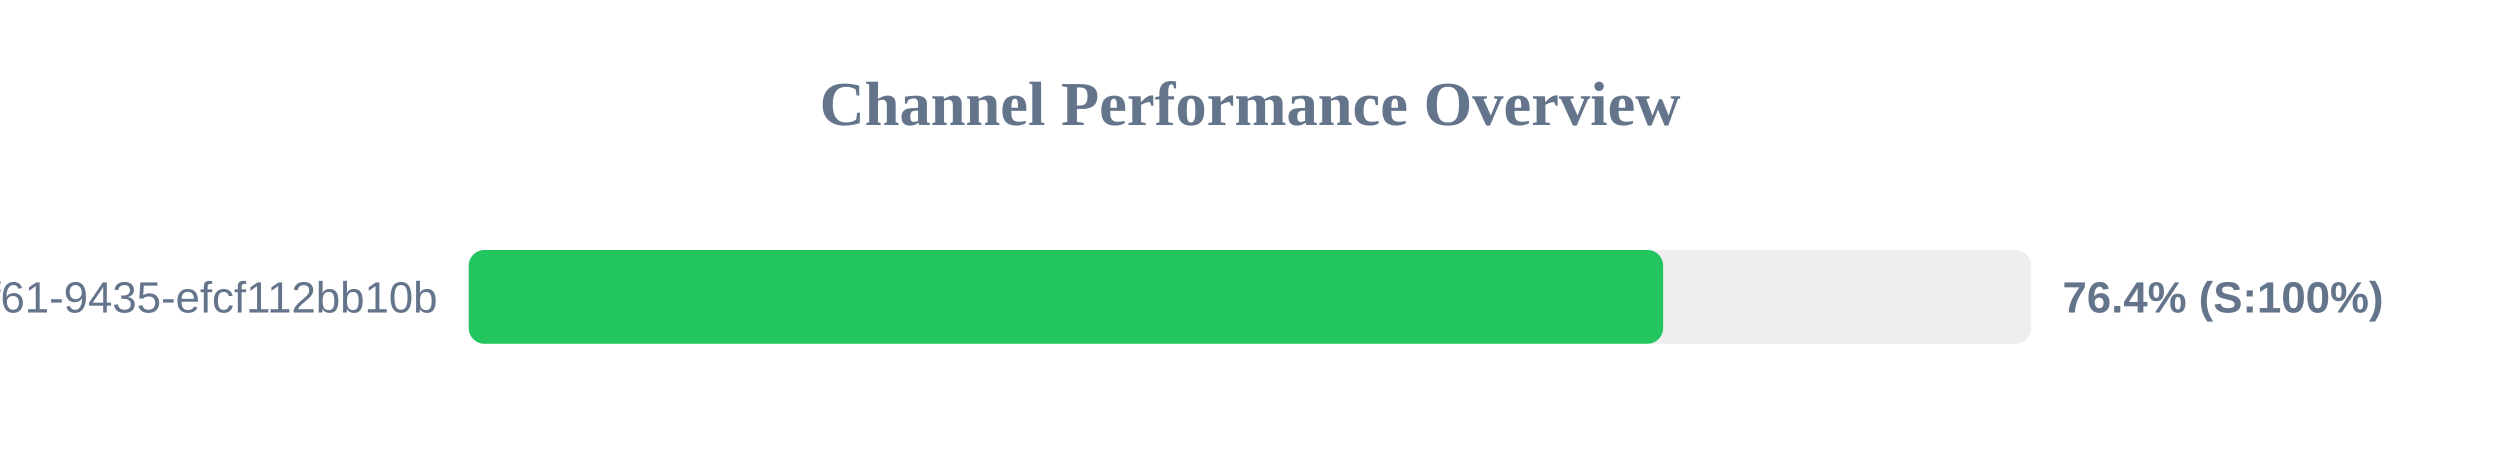
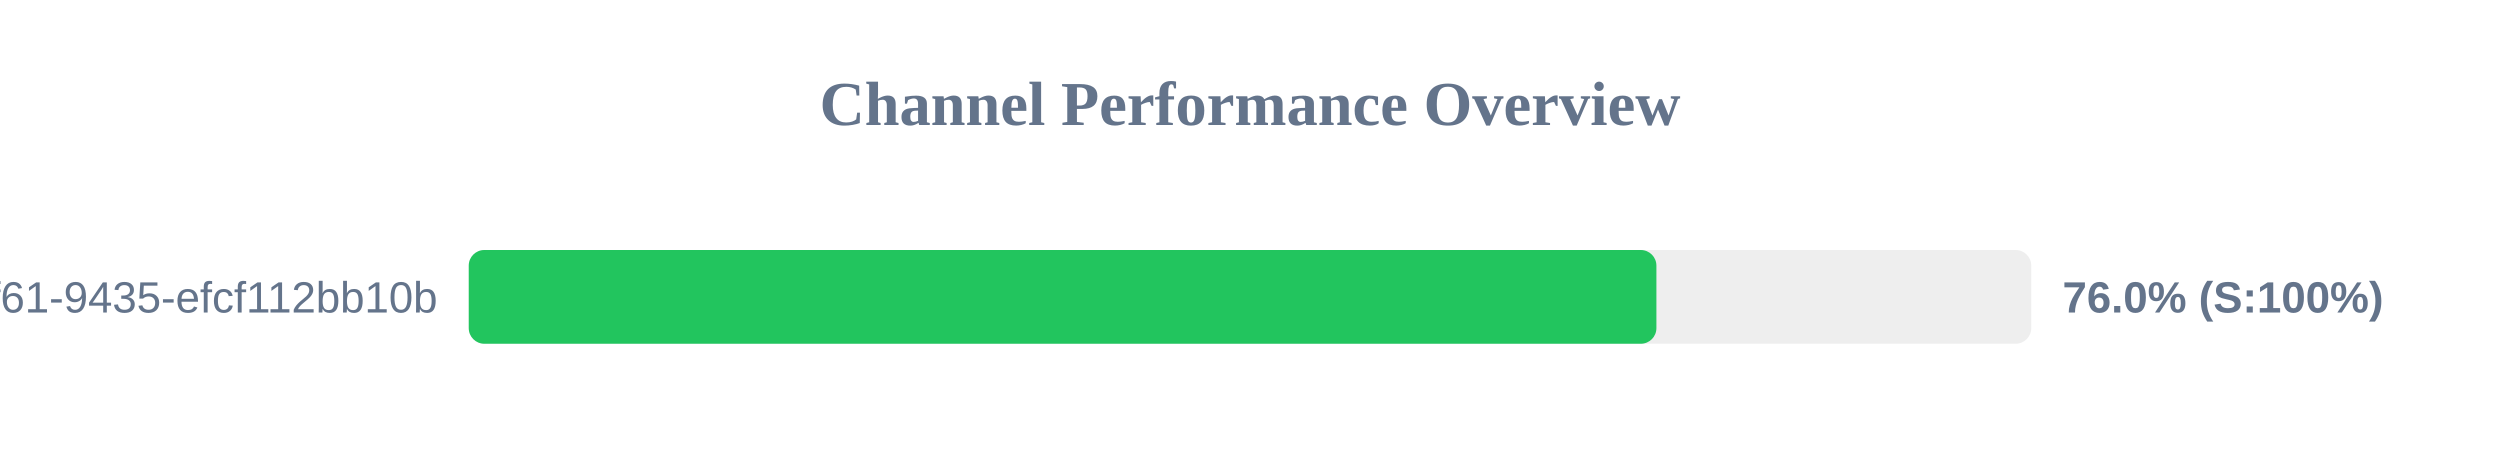
<svg xmlns="http://www.w3.org/2000/svg" width="800" height="150" version="1.1">
  <style>
        .row { font: 14px Arial; fill: #64748b; }
        .score { font: bold 14px Arial; fill: #64748b; }
    </style>
  <text x="400" y="40" text-anchor="middle" font-size="20px" font-weight="bold" fill="#64748b">Channel Performance Overview</text>
  <rect x="150" y="80" width="500" height="30" fill="#eee" rx="5" />
-   <rect x="150" y="80" width="382.2" height="30" fill="#22c55e" rx="5" />
+   <rect x="150" y="80" width="380.05" height="30" fill="#22c55e" rx="5" />
  <text x="140" y="100" text-anchor="end" class="row">?uuid=07c122ad-50b2-4f61-9435-efcf112bb10b</text>
-   <text x="660" y="100" text-anchor="start" class="score">76.4% (S:100%)</text>
+   <text x="660" y="100" text-anchor="start" class="score">76.0% (S:100%)</text>
</svg>
